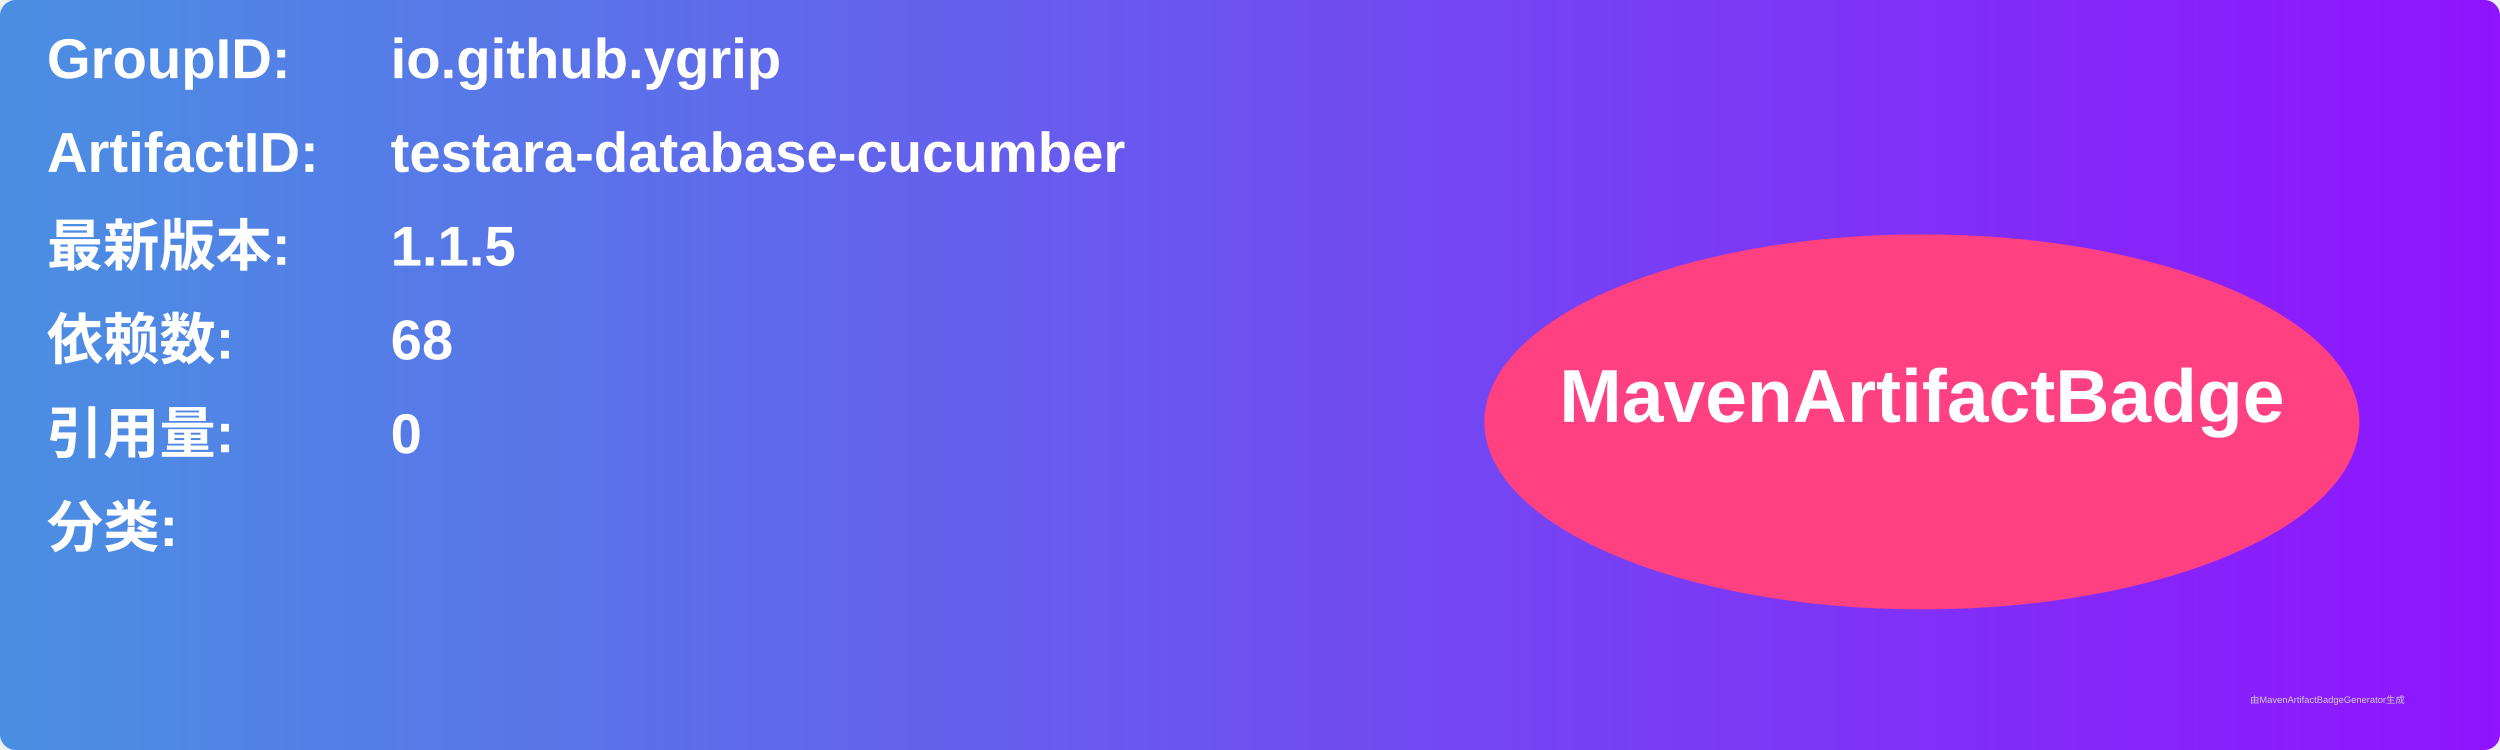
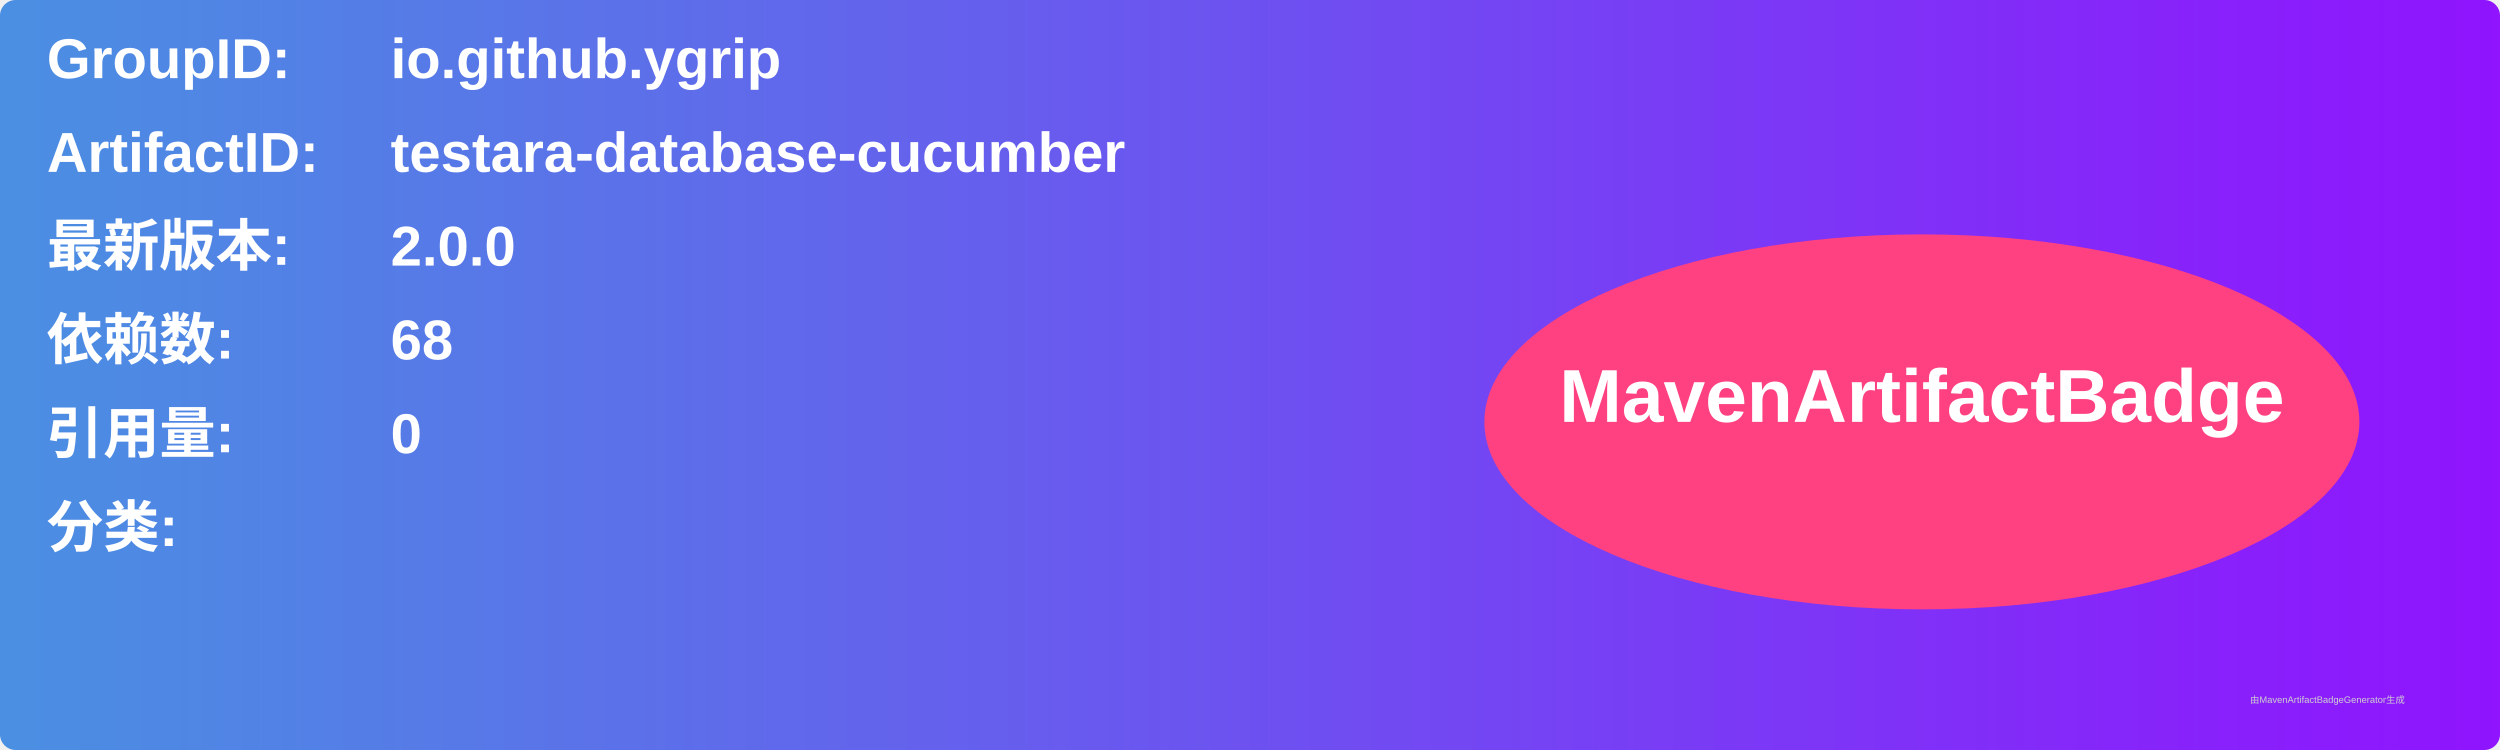
<svg xmlns="http://www.w3.org/2000/svg" width="800" height="240" viewBox="0 0 800 240">
  <linearGradient id="grad" x1="0%" y1="0%" x2="100%" y2="0%">
    <stop offset="0%" stop-color="#4a90e2" />
    <stop offset="100%" stop-color="#9013fe" />
  </linearGradient>
  <rect width="100%" height="100%" rx="5" ry="5" fill="url(#grad)" />
  <g transform="translate(15, 15)">
    <text x="0" y="10" font-family="Arial" font-size="18" fill="white" font-weight="bold" width="260">GroupID:</text>
    <text x="110" y="10" font-family="Arial" font-size="18" fill="white" font-weight="bold" width="460">io.github.ygrip</text>
    <text x="0" y="40" font-family="Arial" font-size="18" fill="white" font-weight="bold" width="260">ArtifactID:</text>
    <text x="110" y="40" font-family="Arial" font-size="18" fill="white" font-weight="bold" width="460">testara-database-cucumber</text>
    <text x="0" y="70" font-family="Arial" font-size="18" fill="white" font-weight="bold">最新版本:</text>
    <text x="110" y="70" font-family="Arial" font-size="18" fill="white" font-weight="bold">
-       <tspan font-weight="bold">1.1.5</tspan>
+       <tspan font-weight="bold">2.0.0</tspan>
    </text>
    <text x="0" y="100" font-family="Arial" font-size="18" fill="white" font-weight="bold">依赖数: </text>
    <text x="110" y="100" font-family="Arial" font-size="18" fill="white">
      <tspan font-weight="bold">68</tspan>
    </text>
    <text x="0" y="130" font-family="Arial" font-size="18" fill="white" font-weight="bold">引用量: </text>
    <text x="110" y="130" font-family="Arial" font-size="18" fill="white">
      <tspan font-weight="bold">0</tspan>
    </text>
    <text x="0" y="160" font-family="Arial" font-size="18" fill="white" font-weight="bold">分类:</text>
    <text x="10" y="190" font-family="Arial" font-size="10" fill="white">
      <tspan font-weight="bold" />
    </text>
    <ellipse cx="600" cy="120" rx="140" ry="60" fill="#ff4081" />
    <text x="600" y="120" text-anchor="middle" font-family="Arial" font-size="24" fill="white" font-weight="bold">MavenArtifactBadge</text>
  </g>
  <text x="720" y="225" font-family="Arial" font-size="3" fill="#d0d0d0">由MavenArtifactBadgeGenerator生成</text>
</svg>
